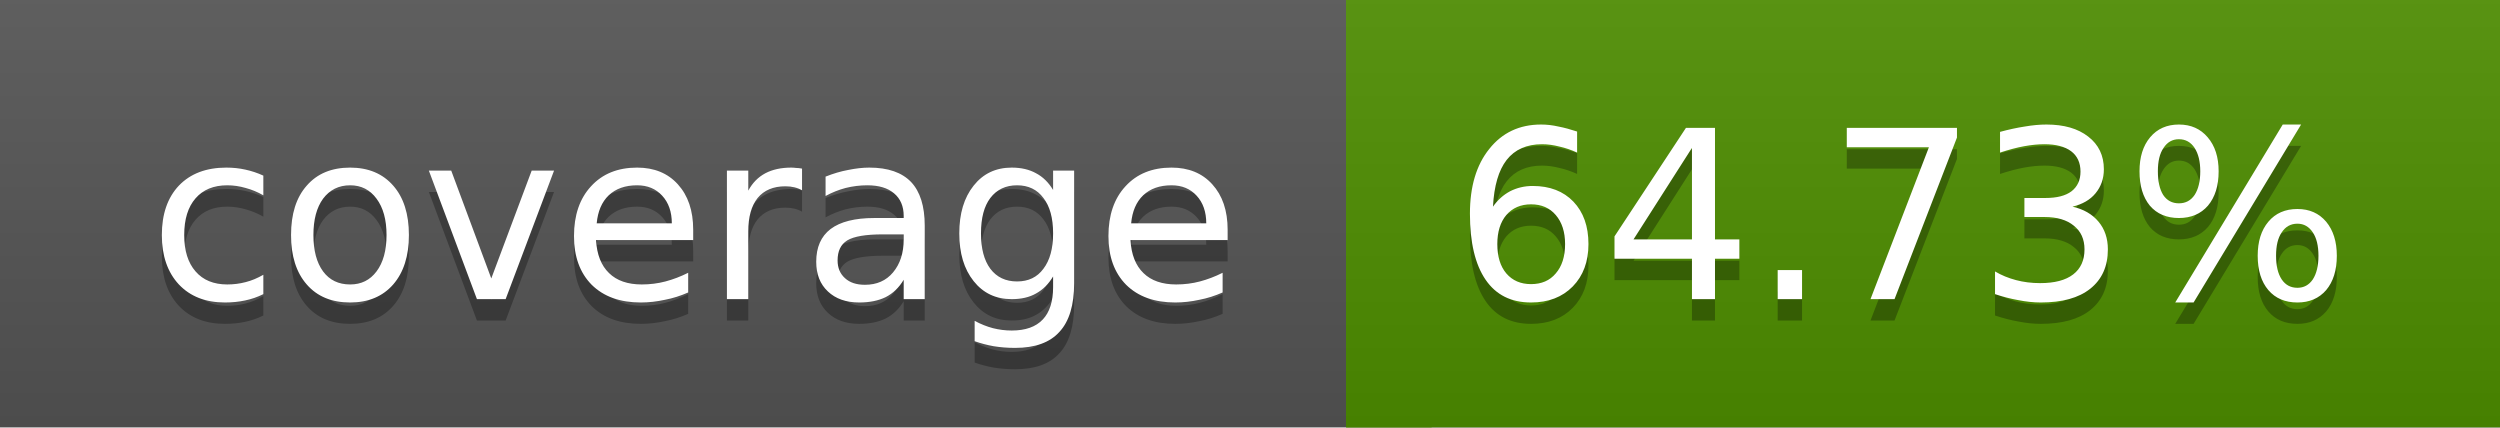
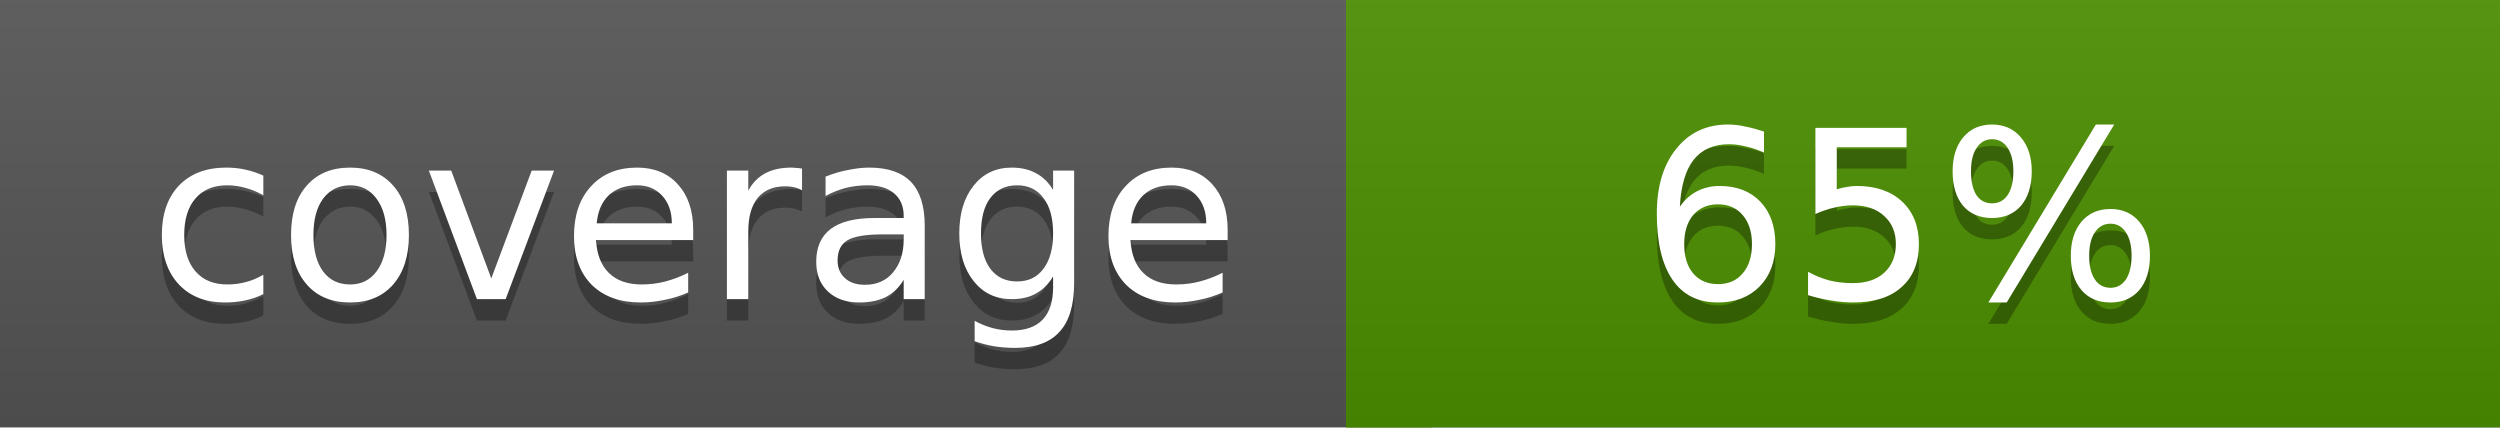
<svg xmlns="http://www.w3.org/2000/svg" width="117" height="20">
  <linearGradient id="a" x2="0" y2="100%">
    <stop offset="0" stop-color="#bbb" stop-opacity=".1" />
    <stop offset="1" stop-opacity=".1" />
  </linearGradient>
  <rect rx="0" width="117" height="20" fill="#555" />
-   <rect rx="0" x="63" width="54" height="20" fill="#4e8f00" />
-   <path fill="#4e8f00" d="M63 0h4v20h-4z" />
+   <rect rx="0" x="63" width="54" height="20" fill="#4d9000" />
+   <path fill="#4d9000" d="M63 0h4v20h-4z" />
  <rect rx="0" width="117" height="20" fill="url(#a)" />
  <g fill="#fff" text-anchor="middle" font-family="DejaVu Sans,Verdana,Geneva,sans-serif" font-size="11">
    <text x="32.5" y="15" fill="#010101" fill-opacity=".3">coverage</text>
    <text x="32.5" y="14">coverage</text>
-     <text x="89" y="15" fill="#010101" fill-opacity=".3">64.73%</text>
-     <text x="89" y="14">64.73%</text>
+     <text x="89" y="15" fill="#010101" fill-opacity=".3">65%</text>
+     <text x="89" y="14">65%</text>
  </g>
</svg>
